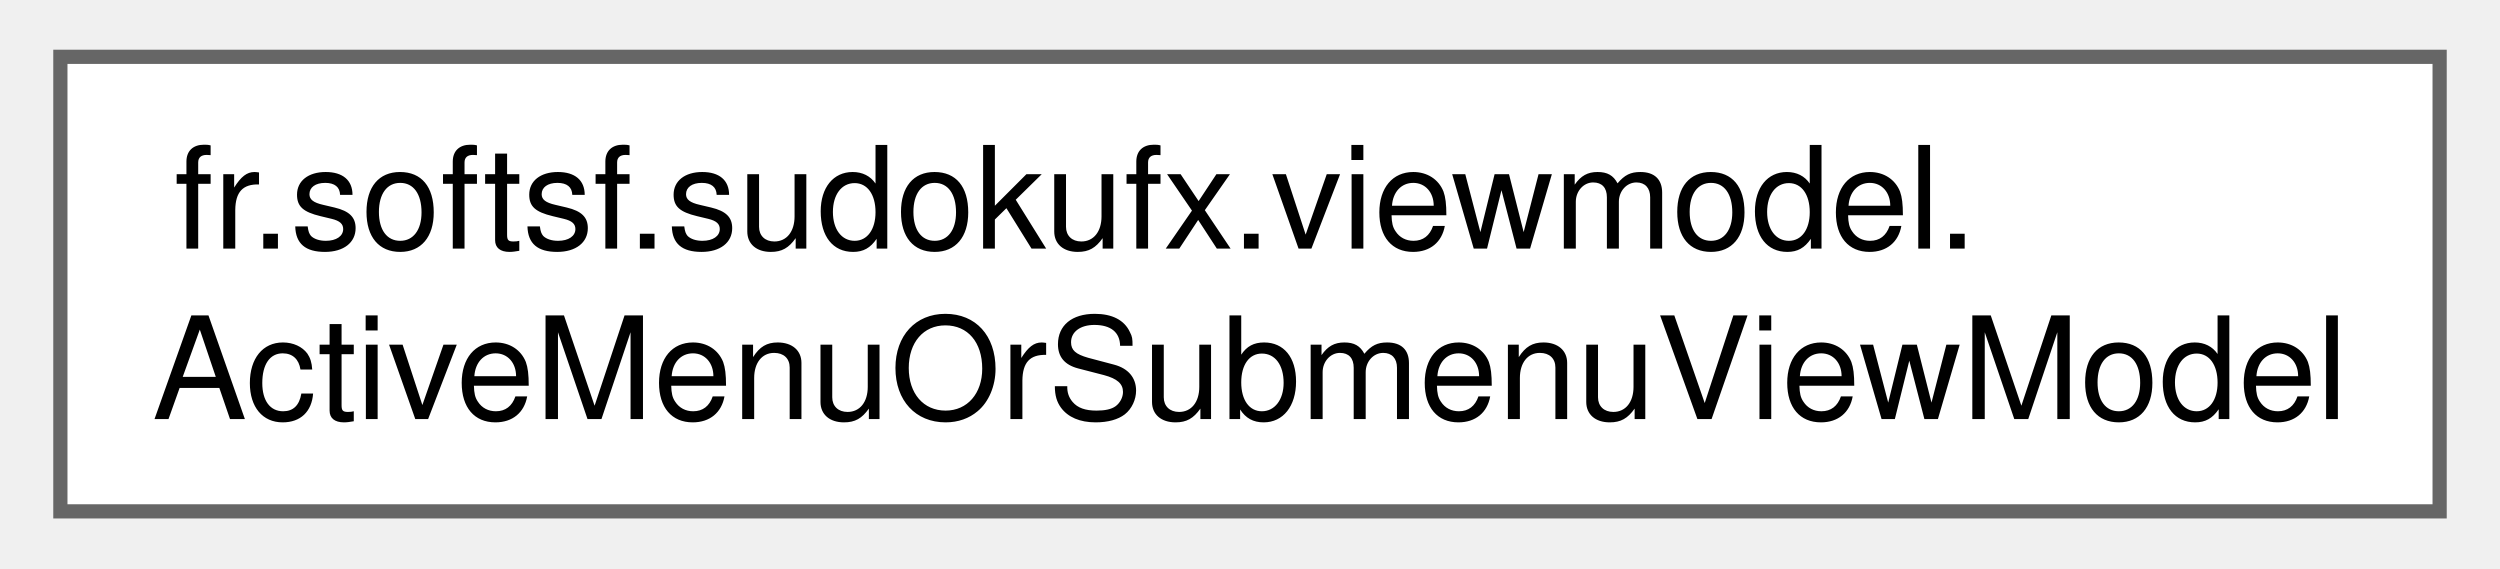
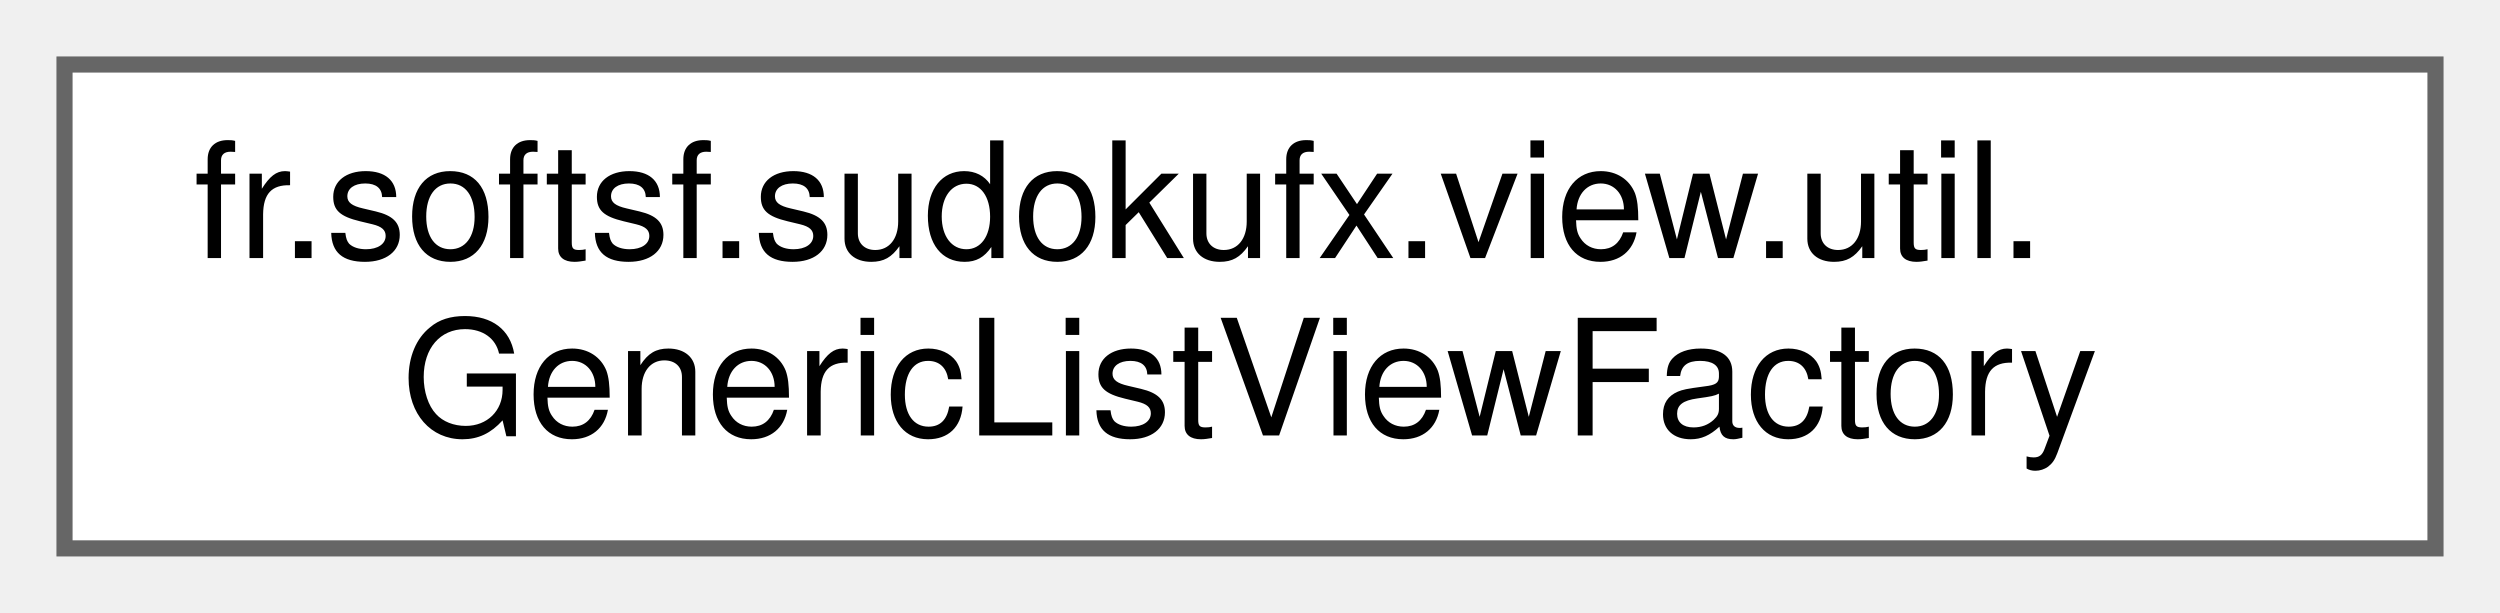
- <svg xmlns="http://www.w3.org/2000/svg" xmlns:xlink="http://www.w3.org/1999/xlink" width="176pt" height="40pt" viewBox="0.00 0.00 175.50 40.00">
-   <g id="graph0" class="graph" transform="scale(1 1) rotate(0) translate(4 36)">
+ <svg xmlns="http://www.w3.org/2000/svg" xmlns:xlink="http://www.w3.org/1999/xlink" width="155pt" height="38pt" viewBox="0.00 0.00 155.00 38.00">
+   <g id="graph0" class="graph" transform="scale(1 1) rotate(0) translate(4 34)">
    <g id="Node000000" class="node">
      <g id="a_Node000000">
-         <a xlink:href="classfr_1_1softsf_1_1sudokufx_1_1viewmodel_1_1_active_menu_or_submenu_view_model.html" target="_top" xlink:title="ViewModel component managing the currently active menu or submenu.">
-           <polygon fill="white" stroke="#666666" points="167.5,-32 0,-32 0,0 167.5,0 167.5,-32" />
-           <text text-anchor="start" x="8" y="-18.5" font-family="Helvetica,sans-Serif" font-size="10.00">fr.softsf.sudokufx.viewmodel.</text>
-           <text text-anchor="middle" x="83.75" y="-6.5" font-family="Helvetica,sans-Serif" font-size="10.00">ActiveMenuOrSubmenuViewModel</text>
+         <a xlink:href="classfr_1_1softsf_1_1sudokufx_1_1view_1_1util_1_1GenericListViewFactory.html" target="_top" xlink:title="Factory responsible for configuring ListView components with custom cells and bindings.">
+           <polygon fill="white" stroke="#666666" points="147,-30 0,-30 0,0 147,0 147,-30" />
+           <text text-anchor="start" x="8" y="-18" font-family="Helvetica,sans-Serif" font-size="10.00">fr.softsf.sudokufx.view.util.</text>
+           <text text-anchor="middle" x="73.5" y="-7" font-family="Helvetica,sans-Serif" font-size="10.00">GenericListViewFactory</text>
        </a>
      </g>
    </g>
  </g>
</svg>
